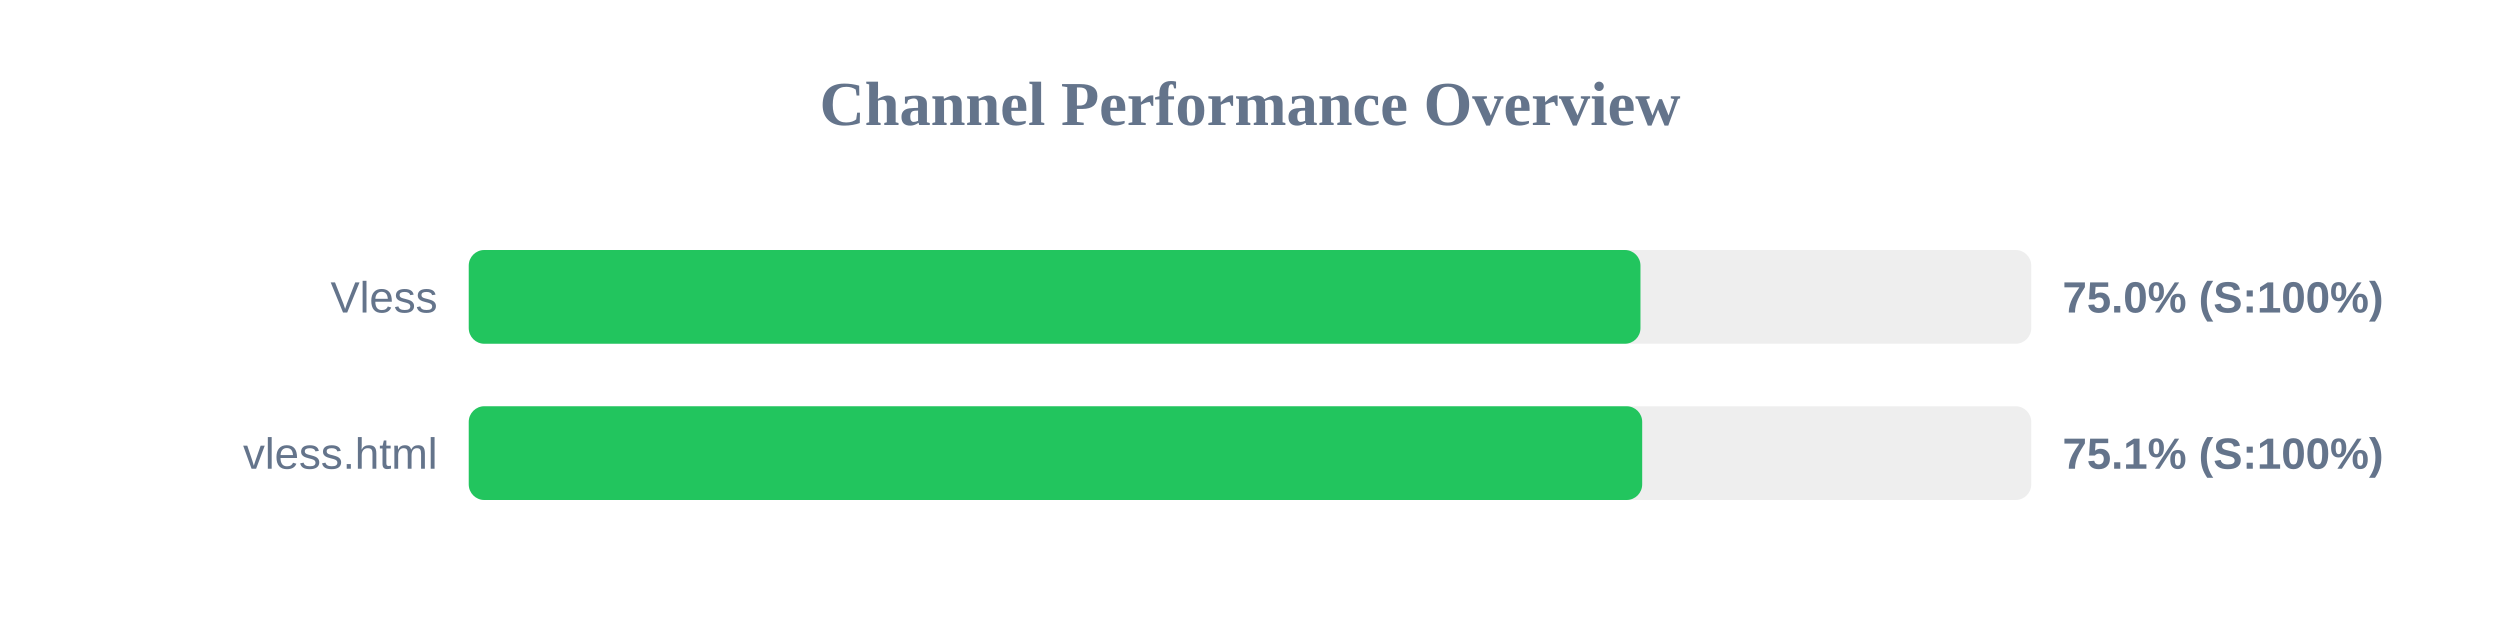
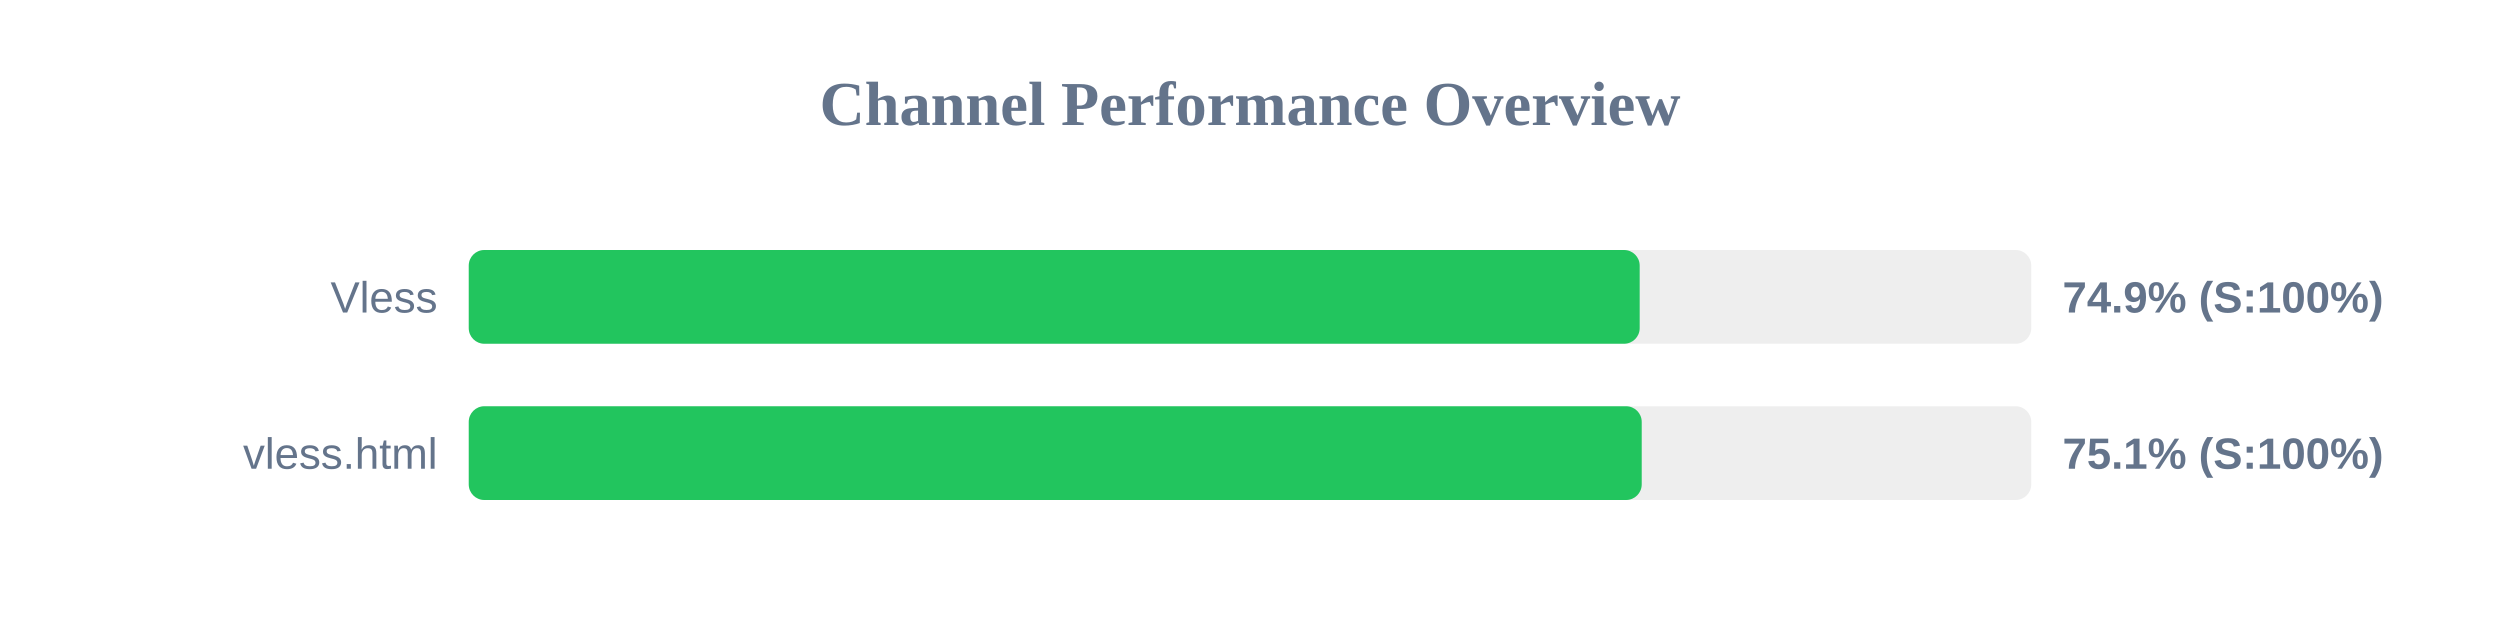
<svg xmlns="http://www.w3.org/2000/svg" width="800" height="200" version="1.1">
  <style>
        .row { font: 14px Arial; fill: #64748b; }
        .score { font: bold 14px Arial; fill: #64748b; }
    </style>
  <text x="400" y="40" text-anchor="middle" font-size="20px" font-weight="bold" fill="#64748b">Channel Performance Overview</text>
  <rect x="150" y="80" width="500" height="30" fill="#eee" rx="5" />
-   <rect x="150" y="80" width="374.95" height="30" fill="#22c55e" rx="5" />
+   <rect x="150" y="80" width="374.7" height="30" fill="#22c55e" rx="5" />
  <text x="140" y="100" text-anchor="end" class="row">Vless</text>
-   <text x="660" y="100" text-anchor="start" class="score">75.0% (S:100%)</text>
+   <text x="660" y="100" text-anchor="start" class="score">74.9% (S:100%)</text>
  <rect x="150" y="130" width="500" height="30" fill="#eee" rx="5" />
-   <rect x="150" y="130" width="375.5" height="30" fill="#22c55e" rx="5" />
+   <rect x="150" y="130" width="375.35" height="30" fill="#22c55e" rx="5" />
  <text x="140" y="150" text-anchor="end" class="row">vless.html</text>
  <text x="660" y="150" text-anchor="start" class="score">75.1% (S:100%)</text>
</svg>
